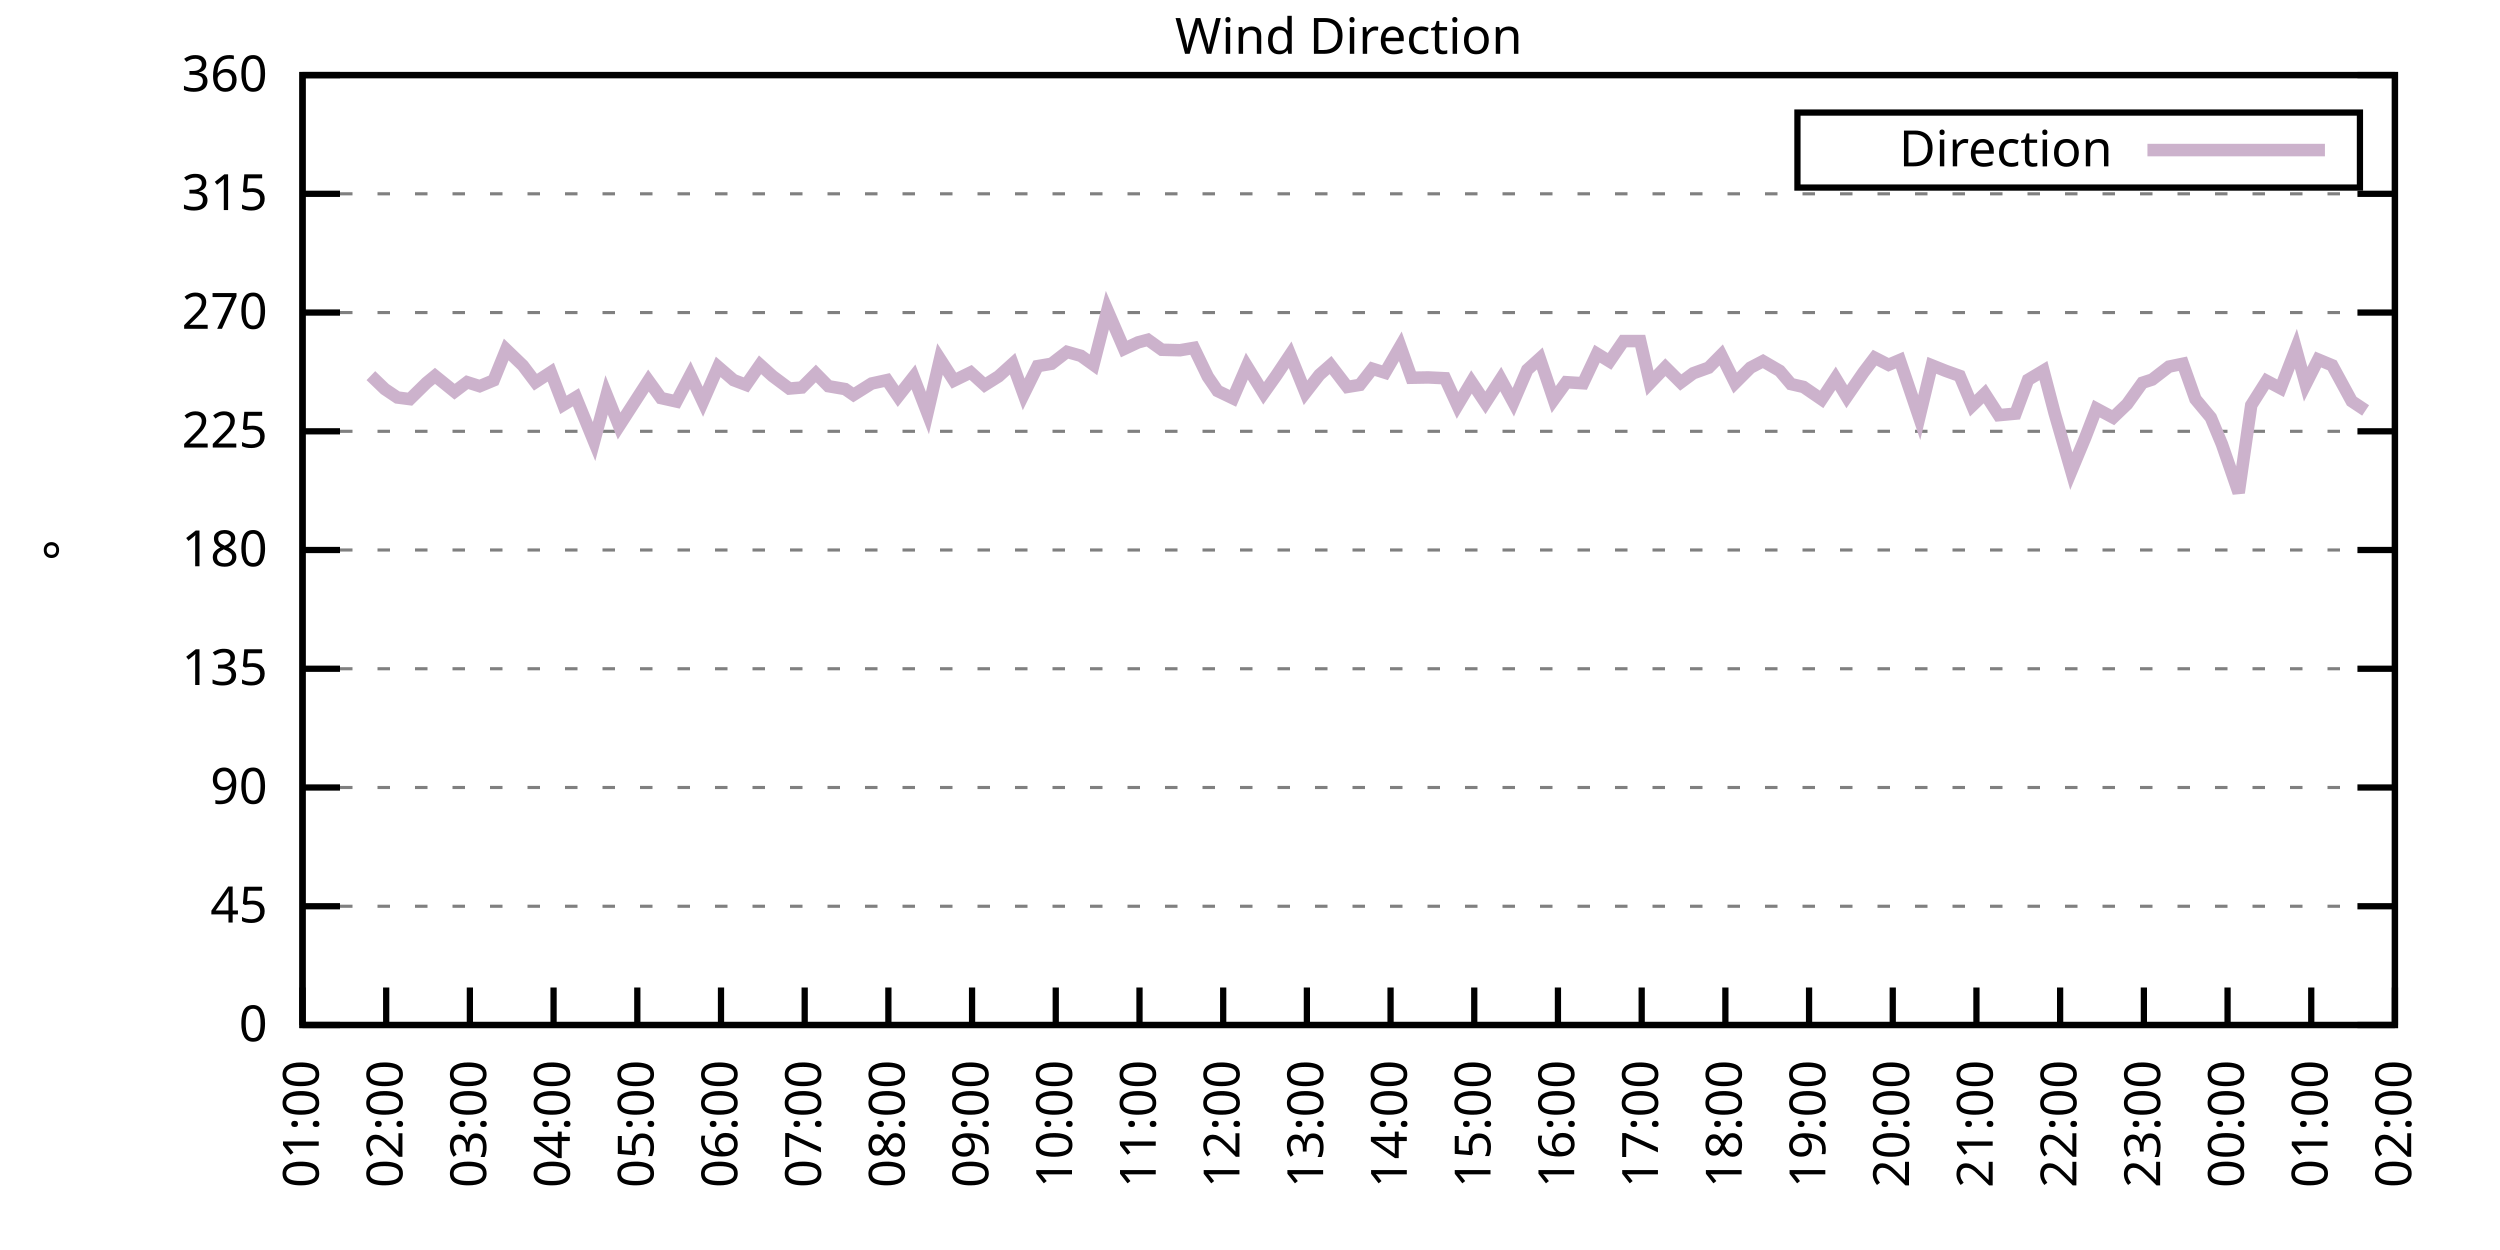
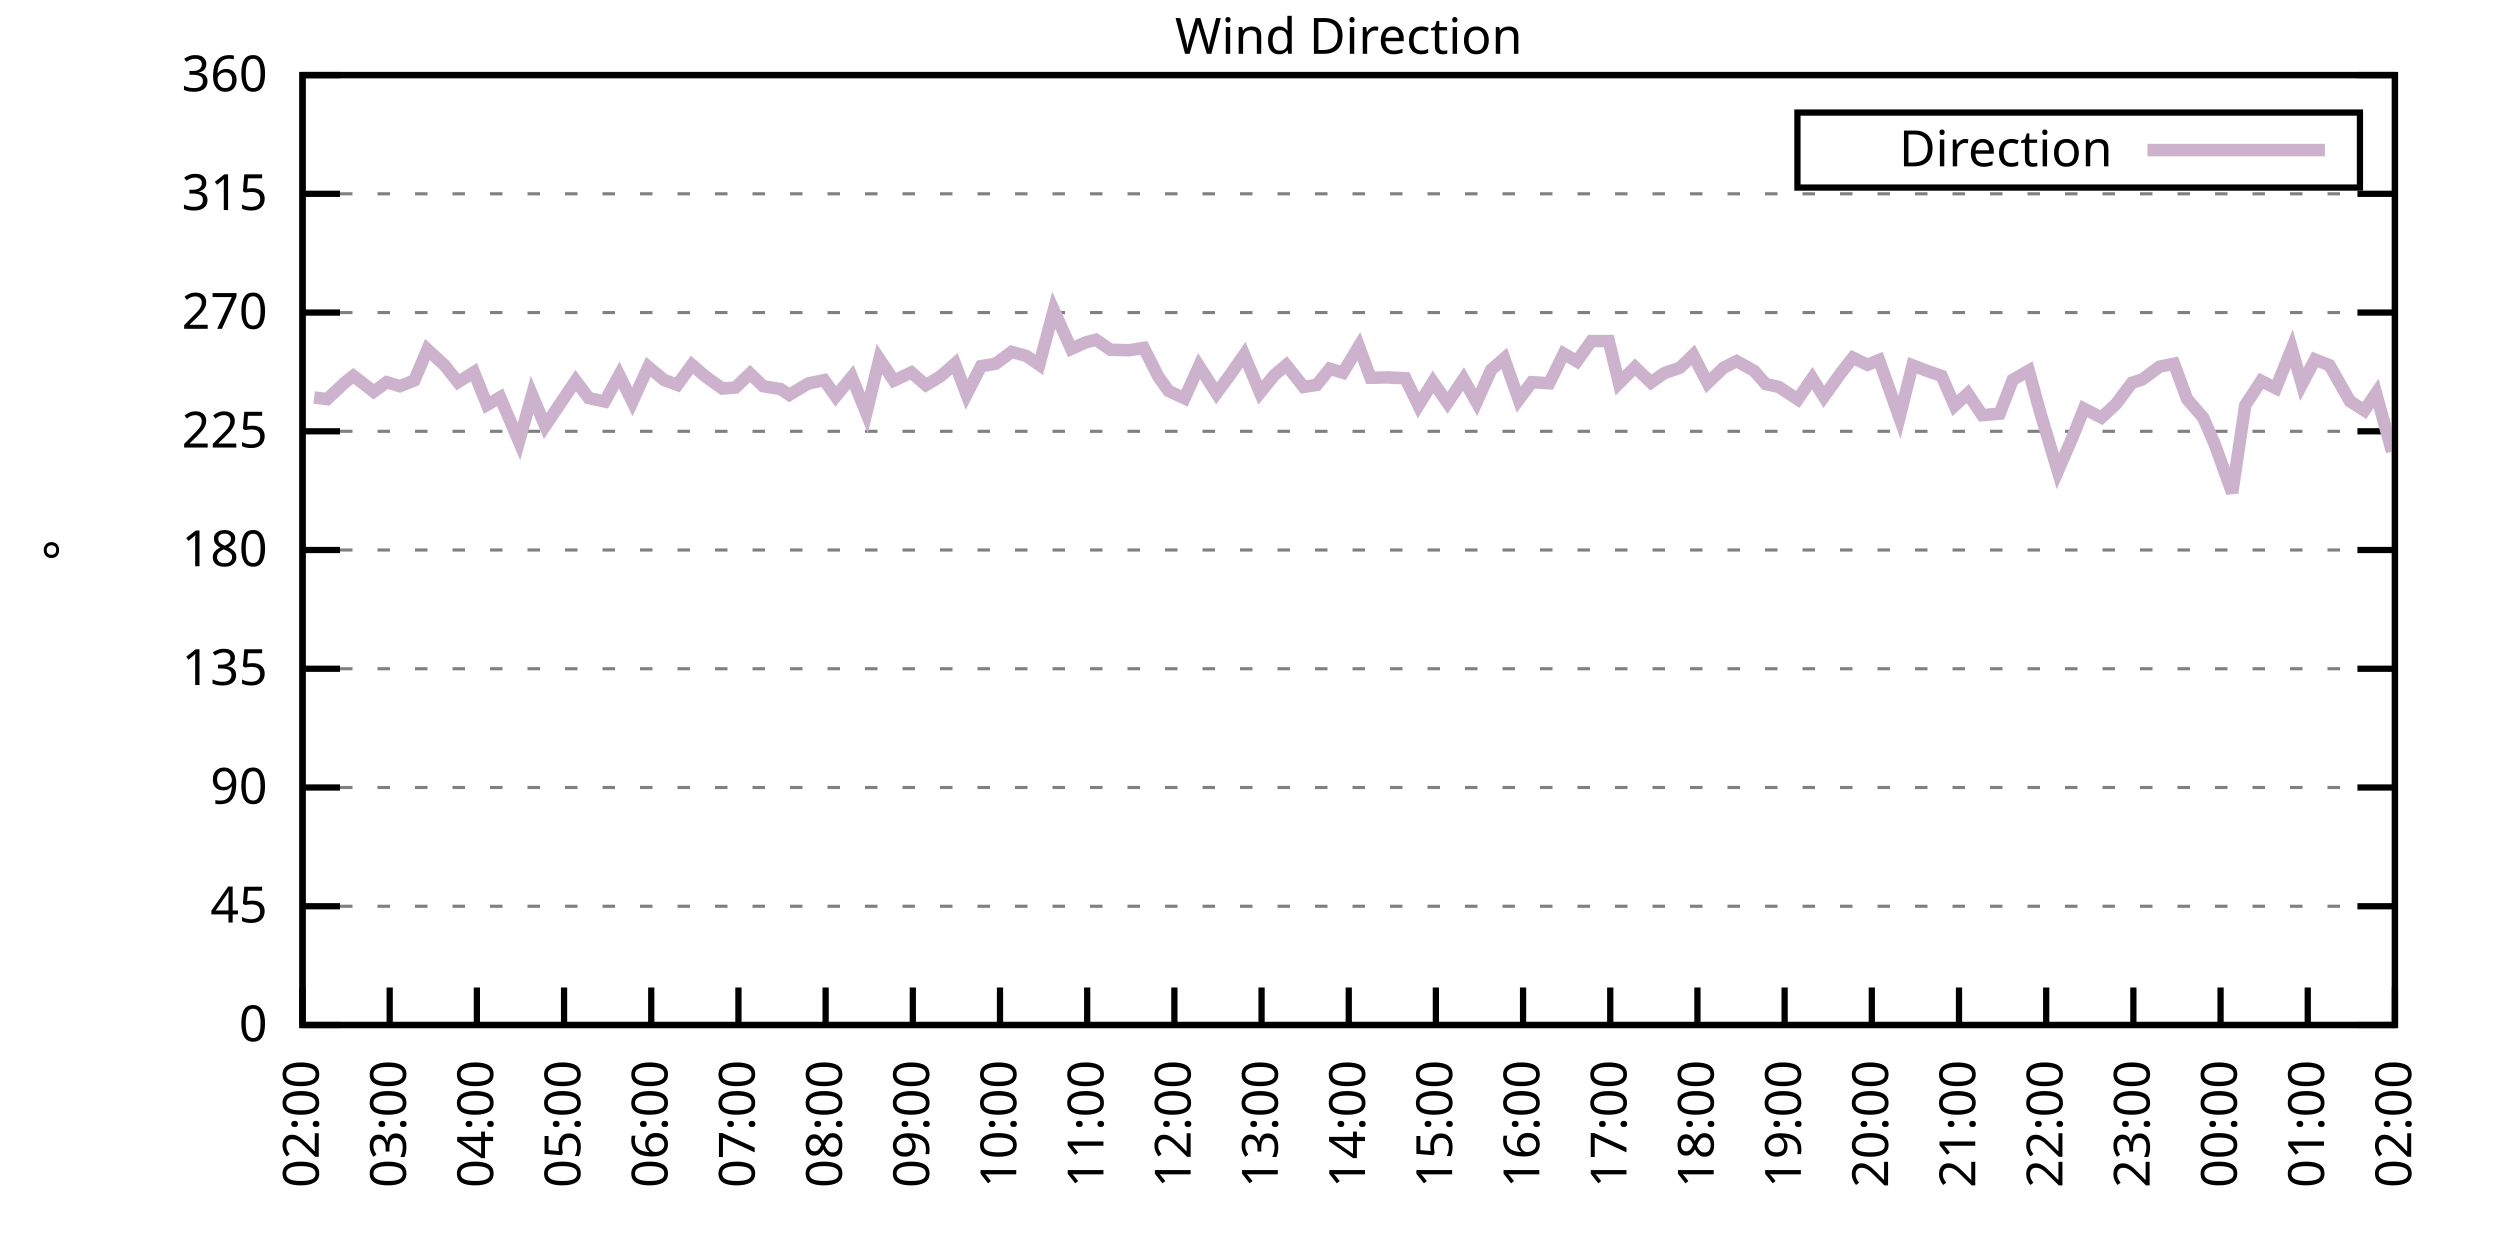
<svg xmlns="http://www.w3.org/2000/svg" xmlns:xlink="http://www.w3.org/1999/xlink" width="400" height="200" viewBox="0 0 400 200">
  <g id="gnuplot_canvas">
    <rect x="0" y="0" width="400" height="200" fill="none" />
    <defs>
      <circle id="gpDot" r="0.5" stroke-width="0.5" stroke="currentColor" />
      <path id="gpPt0" stroke-width="0.333" stroke="currentColor" d="M-1,0 h2 M0,-1 v2" />
      <path id="gpPt1" stroke-width="0.333" stroke="currentColor" d="M-1,-1 L1,1 M1,-1 L-1,1" />
      <path id="gpPt2" stroke-width="0.333" stroke="currentColor" d="M-1,0 L1,0 M0,-1 L0,1 M-1,-1 L1,1 M-1,1 L1,-1" />
      <rect id="gpPt3" stroke-width="0.333" stroke="currentColor" x="-1" y="-1" width="2" height="2" />
      <rect id="gpPt4" stroke-width="0.333" stroke="currentColor" fill="currentColor" x="-1" y="-1" width="2" height="2" />
      <circle id="gpPt5" stroke-width="0.333" stroke="currentColor" cx="0" cy="0" r="1" />
      <use xlink:href="#gpPt5" id="gpPt6" fill="currentColor" stroke="none" />
      <path id="gpPt7" stroke-width="0.333" stroke="currentColor" d="M0,-1.33 L-1.33,0.67 L1.33,0.67 z" />
      <use xlink:href="#gpPt7" id="gpPt8" fill="currentColor" stroke="none" />
      <use xlink:href="#gpPt7" id="gpPt9" stroke="currentColor" transform="rotate(180)" />
      <use xlink:href="#gpPt9" id="gpPt10" fill="currentColor" stroke="none" />
      <use xlink:href="#gpPt3" id="gpPt11" stroke="currentColor" transform="rotate(45)" />
      <use xlink:href="#gpPt11" id="gpPt12" fill="currentColor" stroke="none" />
      <path id="gpPt13" stroke-width="0.333" stroke="currentColor" d="M0,1.330 L1.265,0.411 L0.782,-1.067 L-0.782,-1.076 L-1.265,0.411 z" />
      <use xlink:href="#gpPt13" id="gpPt14" fill="currentColor" stroke="none" />
      <filter id="textbox" filterUnits="objectBoundingBox" x="0" y="0" height="1" width="1">
        <feFlood flood-color="white" flood-opacity="1" result="bgnd" />
        <feComposite in="SourceGraphic" in2="bgnd" operator="atop" />
      </filter>
      <filter id="greybox" filterUnits="objectBoundingBox" x="0" y="0" height="1" width="1">
        <feFlood flood-color="lightgrey" flood-opacity="1" result="grey" />
        <feComposite in="SourceGraphic" in2="grey" operator="atop" />
      </filter>
    </defs>
    <g fill="none" color="white" stroke="currentColor" stroke-width="1.00" stroke-linecap="butt" stroke-linejoin="miter">
</g>
    <g fill="none" color="black" stroke="currentColor" stroke-width="1.00" stroke-linecap="butt" stroke-linejoin="miter">
      <g stroke="none" shape-rendering="crispEdges">
        <polygon fill="rgb(255, 255, 255)" points="48.40,164.00 383.18,164.00 383.18,12.02 48.40,12.02 " />
      </g>
    </g>
    <g fill="none" color="black" stroke="currentColor" stroke-width="1.00" stroke-linecap="butt" stroke-linejoin="miter">
</g>
    <g fill="none" color="black" stroke="black" stroke-width="0.50" stroke-linecap="butt" stroke-linejoin="miter">
</g>
    <g fill="none" color="gray" stroke="currentColor" stroke-width="0.50" stroke-linecap="butt" stroke-linejoin="miter">
      <path stroke="gray" stroke-dasharray="2,4" class="gridline" d="M48.40,164.00 L383.19,164.00  " />
    </g>
    <g fill="none" color="gray" stroke="gray" stroke-width="1.00" stroke-linecap="butt" stroke-linejoin="miter">
</g>
    <g fill="none" color="black" stroke="currentColor" stroke-width="1.00" stroke-linecap="butt" stroke-linejoin="miter">
      <path stroke="black" d="M48.40,164.00 L54.40,164.00 M383.19,164.00 L377.19,164.00  " />
      <g transform="translate(42.80,166.60)" stroke="none" fill="black" font-family="Sans" font-size="8.00" text-anchor="end">
        <text>
          <tspan font-family="Sans"> 0</tspan>
        </text>
      </g>
    </g>
    <g fill="none" color="black" stroke="currentColor" stroke-width="1.00" stroke-linecap="butt" stroke-linejoin="miter">
</g>
    <g fill="none" color="black" stroke="black" stroke-width="0.50" stroke-linecap="butt" stroke-linejoin="miter">
</g>
    <g fill="none" color="gray" stroke="currentColor" stroke-width="0.50" stroke-linecap="butt" stroke-linejoin="miter">
      <path stroke="gray" stroke-dasharray="2,4" class="gridline" d="M48.40,145.00 L383.19,145.00  " />
    </g>
    <g fill="none" color="gray" stroke="gray" stroke-width="1.00" stroke-linecap="butt" stroke-linejoin="miter">
</g>
    <g fill="none" color="black" stroke="currentColor" stroke-width="1.00" stroke-linecap="butt" stroke-linejoin="miter">
      <path stroke="black" d="M48.40,145.00 L54.40,145.00 M383.19,145.00 L377.19,145.00  " />
      <g transform="translate(42.80,147.60)" stroke="none" fill="black" font-family="Sans" font-size="8.00" text-anchor="end">
        <text>
          <tspan font-family="Sans"> 45</tspan>
        </text>
      </g>
    </g>
    <g fill="none" color="black" stroke="currentColor" stroke-width="1.00" stroke-linecap="butt" stroke-linejoin="miter">
</g>
    <g fill="none" color="black" stroke="black" stroke-width="0.50" stroke-linecap="butt" stroke-linejoin="miter">
</g>
    <g fill="none" color="gray" stroke="currentColor" stroke-width="0.50" stroke-linecap="butt" stroke-linejoin="miter">
      <path stroke="gray" stroke-dasharray="2,4" class="gridline" d="M48.40,126.00 L383.19,126.00  " />
    </g>
    <g fill="none" color="gray" stroke="gray" stroke-width="1.00" stroke-linecap="butt" stroke-linejoin="miter">
</g>
    <g fill="none" color="black" stroke="currentColor" stroke-width="1.00" stroke-linecap="butt" stroke-linejoin="miter">
      <path stroke="black" d="M48.40,126.00 L54.40,126.00 M383.19,126.00 L377.19,126.00  " />
      <g transform="translate(42.80,128.60)" stroke="none" fill="black" font-family="Sans" font-size="8.00" text-anchor="end">
        <text>
          <tspan font-family="Sans"> 90</tspan>
        </text>
      </g>
    </g>
    <g fill="none" color="black" stroke="currentColor" stroke-width="1.00" stroke-linecap="butt" stroke-linejoin="miter">
</g>
    <g fill="none" color="black" stroke="black" stroke-width="0.50" stroke-linecap="butt" stroke-linejoin="miter">
</g>
    <g fill="none" color="gray" stroke="currentColor" stroke-width="0.50" stroke-linecap="butt" stroke-linejoin="miter">
      <path stroke="gray" stroke-dasharray="2,4" class="gridline" d="M48.40,107.00 L383.19,107.00  " />
    </g>
    <g fill="none" color="gray" stroke="gray" stroke-width="1.00" stroke-linecap="butt" stroke-linejoin="miter">
</g>
    <g fill="none" color="black" stroke="currentColor" stroke-width="1.00" stroke-linecap="butt" stroke-linejoin="miter">
      <path stroke="black" d="M48.40,107.00 L54.40,107.00 M383.19,107.00 L377.19,107.00  " />
      <g transform="translate(42.80,109.60)" stroke="none" fill="black" font-family="Sans" font-size="8.00" text-anchor="end">
        <text>
          <tspan font-family="Sans"> 135</tspan>
        </text>
      </g>
    </g>
    <g fill="none" color="black" stroke="currentColor" stroke-width="1.00" stroke-linecap="butt" stroke-linejoin="miter">
</g>
    <g fill="none" color="black" stroke="black" stroke-width="0.50" stroke-linecap="butt" stroke-linejoin="miter">
</g>
    <g fill="none" color="gray" stroke="currentColor" stroke-width="0.50" stroke-linecap="butt" stroke-linejoin="miter">
      <path stroke="gray" stroke-dasharray="2,4" class="gridline" d="M48.40,88.00 L383.19,88.00  " />
    </g>
    <g fill="none" color="gray" stroke="gray" stroke-width="1.00" stroke-linecap="butt" stroke-linejoin="miter">
</g>
    <g fill="none" color="black" stroke="currentColor" stroke-width="1.00" stroke-linecap="butt" stroke-linejoin="miter">
      <path stroke="black" d="M48.40,88.00 L54.40,88.00 M383.19,88.00 L377.19,88.00  " />
      <g transform="translate(42.80,90.60)" stroke="none" fill="black" font-family="Sans" font-size="8.00" text-anchor="end">
        <text>
          <tspan font-family="Sans"> 180</tspan>
        </text>
      </g>
    </g>
    <g fill="none" color="black" stroke="currentColor" stroke-width="1.00" stroke-linecap="butt" stroke-linejoin="miter">
</g>
    <g fill="none" color="black" stroke="black" stroke-width="0.50" stroke-linecap="butt" stroke-linejoin="miter">
</g>
    <g fill="none" color="gray" stroke="currentColor" stroke-width="0.50" stroke-linecap="butt" stroke-linejoin="miter">
      <path stroke="gray" stroke-dasharray="2,4" class="gridline" d="M48.40,69.01 L383.19,69.01  " />
    </g>
    <g fill="none" color="gray" stroke="gray" stroke-width="1.00" stroke-linecap="butt" stroke-linejoin="miter">
</g>
    <g fill="none" color="black" stroke="currentColor" stroke-width="1.00" stroke-linecap="butt" stroke-linejoin="miter">
      <path stroke="black" d="M48.40,69.01 L54.40,69.01 M383.19,69.01 L377.19,69.01  " />
      <g transform="translate(42.80,71.61)" stroke="none" fill="black" font-family="Sans" font-size="8.00" text-anchor="end">
        <text>
          <tspan font-family="Sans"> 225</tspan>
        </text>
      </g>
    </g>
    <g fill="none" color="black" stroke="currentColor" stroke-width="1.00" stroke-linecap="butt" stroke-linejoin="miter">
</g>
    <g fill="none" color="black" stroke="black" stroke-width="0.50" stroke-linecap="butt" stroke-linejoin="miter">
</g>
    <g fill="none" color="gray" stroke="currentColor" stroke-width="0.50" stroke-linecap="butt" stroke-linejoin="miter">
      <path stroke="gray" stroke-dasharray="2,4" class="gridline" d="M48.40,50.01 L383.19,50.01  " />
    </g>
    <g fill="none" color="gray" stroke="gray" stroke-width="1.00" stroke-linecap="butt" stroke-linejoin="miter">
</g>
    <g fill="none" color="black" stroke="currentColor" stroke-width="1.00" stroke-linecap="butt" stroke-linejoin="miter">
      <path stroke="black" d="M48.40,50.01 L54.40,50.01 M383.19,50.01 L377.19,50.01  " />
      <g transform="translate(42.80,52.61)" stroke="none" fill="black" font-family="Sans" font-size="8.00" text-anchor="end">
        <text>
          <tspan font-family="Sans"> 270</tspan>
        </text>
      </g>
    </g>
    <g fill="none" color="black" stroke="currentColor" stroke-width="1.00" stroke-linecap="butt" stroke-linejoin="miter">
</g>
    <g fill="none" color="black" stroke="black" stroke-width="0.50" stroke-linecap="butt" stroke-linejoin="miter">
</g>
    <g fill="none" color="gray" stroke="currentColor" stroke-width="0.50" stroke-linecap="butt" stroke-linejoin="miter">
      <path stroke="gray" stroke-dasharray="2,4" class="gridline" d="M48.40,31.01 L383.19,31.01  " />
    </g>
    <g fill="none" color="gray" stroke="gray" stroke-width="1.00" stroke-linecap="butt" stroke-linejoin="miter">
</g>
    <g fill="none" color="black" stroke="currentColor" stroke-width="1.00" stroke-linecap="butt" stroke-linejoin="miter">
      <path stroke="black" d="M48.40,31.01 L54.40,31.01 M383.19,31.01 L377.19,31.01  " />
      <g transform="translate(42.80,33.61)" stroke="none" fill="black" font-family="Sans" font-size="8.00" text-anchor="end">
        <text>
          <tspan font-family="Sans"> 315</tspan>
        </text>
      </g>
    </g>
    <g fill="none" color="black" stroke="currentColor" stroke-width="1.00" stroke-linecap="butt" stroke-linejoin="miter">
</g>
    <g fill="none" color="black" stroke="black" stroke-width="0.50" stroke-linecap="butt" stroke-linejoin="miter">
</g>
    <g fill="none" color="gray" stroke="currentColor" stroke-width="0.50" stroke-linecap="butt" stroke-linejoin="miter">
      <path stroke="gray" stroke-dasharray="2,4" class="gridline" d="M48.40,12.01 L383.19,12.01  " />
    </g>
    <g fill="none" color="gray" stroke="gray" stroke-width="1.00" stroke-linecap="butt" stroke-linejoin="miter">
</g>
    <g fill="none" color="black" stroke="currentColor" stroke-width="1.00" stroke-linecap="butt" stroke-linejoin="miter">
      <path stroke="black" d="M48.40,12.01 L54.40,12.01 M383.19,12.01 L377.19,12.01  " />
      <g transform="translate(42.80,14.61)" stroke="none" fill="black" font-family="Sans" font-size="8.00" text-anchor="end">
        <text>
          <tspan font-family="Sans"> 360</tspan>
        </text>
      </g>
    </g>
    <g fill="none" color="black" stroke="currentColor" stroke-width="1.00" stroke-linecap="butt" stroke-linejoin="miter">
      <path stroke="black" d="M48.40,164.00 L48.40,158.00  " />
      <g transform="translate(51.00,169.60) rotate(270.00)" stroke="none" fill="black" font-family="Sans" font-size="8.00" text-anchor="end">
        <text>
-           <tspan font-family="Sans">01:00</tspan>
-         </text>
-       </g>
-     </g>
-     <g fill="none" color="black" stroke="currentColor" stroke-width="1.00" stroke-linecap="butt" stroke-linejoin="miter">
-       <path stroke="black" d="M61.79,164.00 L61.79,158.00  " />
-       <g transform="translate(64.39,169.60) rotate(270.00)" stroke="none" fill="black" font-family="Sans" font-size="8.00" text-anchor="end">
-         <text>
          <tspan font-family="Sans">02:00</tspan>
        </text>
      </g>
    </g>
    <g fill="none" color="black" stroke="currentColor" stroke-width="1.00" stroke-linecap="butt" stroke-linejoin="miter">
-       <path stroke="black" d="M75.18,164.00 L75.18,158.00  " />
-       <g transform="translate(77.78,169.60) rotate(270.00)" stroke="none" fill="black" font-family="Sans" font-size="8.00" text-anchor="end">
+       <path stroke="black" d="M62.35,164.00 L62.35,158.00  " />
+       <g transform="translate(64.95,169.60) rotate(270.00)" stroke="none" fill="black" font-family="Sans" font-size="8.00" text-anchor="end">
        <text>
          <tspan font-family="Sans">03:00</tspan>
        </text>
      </g>
    </g>
    <g fill="none" color="black" stroke="currentColor" stroke-width="1.00" stroke-linecap="butt" stroke-linejoin="miter">
-       <path stroke="black" d="M88.57,164.00 L88.57,158.00  " />
-       <g transform="translate(91.17,169.60) rotate(270.00)" stroke="none" fill="black" font-family="Sans" font-size="8.00" text-anchor="end">
+       <path stroke="black" d="M76.30,164.00 L76.30,158.00  " />
+       <g transform="translate(78.90,169.60) rotate(270.00)" stroke="none" fill="black" font-family="Sans" font-size="8.00" text-anchor="end">
        <text>
          <tspan font-family="Sans">04:00</tspan>
        </text>
      </g>
    </g>
    <g fill="none" color="black" stroke="currentColor" stroke-width="1.00" stroke-linecap="butt" stroke-linejoin="miter">
-       <path stroke="black" d="M101.97,164.00 L101.97,158.00  " />
-       <g transform="translate(104.57,169.60) rotate(270.00)" stroke="none" fill="black" font-family="Sans" font-size="8.00" text-anchor="end">
+       <path stroke="black" d="M90.25,164.00 L90.25,158.00  " />
+       <g transform="translate(92.85,169.60) rotate(270.00)" stroke="none" fill="black" font-family="Sans" font-size="8.00" text-anchor="end">
        <text>
          <tspan font-family="Sans">05:00</tspan>
        </text>
      </g>
    </g>
    <g fill="none" color="black" stroke="currentColor" stroke-width="1.00" stroke-linecap="butt" stroke-linejoin="miter">
-       <path stroke="black" d="M115.36,164.00 L115.36,158.00  " />
-       <g transform="translate(117.96,169.60) rotate(270.00)" stroke="none" fill="black" font-family="Sans" font-size="8.00" text-anchor="end">
+       <path stroke="black" d="M104.20,164.00 L104.20,158.00  " />
+       <g transform="translate(106.80,169.60) rotate(270.00)" stroke="none" fill="black" font-family="Sans" font-size="8.00" text-anchor="end">
        <text>
          <tspan font-family="Sans">06:00</tspan>
        </text>
      </g>
    </g>
    <g fill="none" color="black" stroke="currentColor" stroke-width="1.00" stroke-linecap="butt" stroke-linejoin="miter">
-       <path stroke="black" d="M128.75,164.00 L128.75,158.00  " />
-       <g transform="translate(131.35,169.60) rotate(270.00)" stroke="none" fill="black" font-family="Sans" font-size="8.00" text-anchor="end">
+       <path stroke="black" d="M118.15,164.00 L118.15,158.00  " />
+       <g transform="translate(120.75,169.60) rotate(270.00)" stroke="none" fill="black" font-family="Sans" font-size="8.00" text-anchor="end">
        <text>
          <tspan font-family="Sans">07:00</tspan>
        </text>
      </g>
    </g>
    <g fill="none" color="black" stroke="currentColor" stroke-width="1.00" stroke-linecap="butt" stroke-linejoin="miter">
-       <path stroke="black" d="M142.14,164.00 L142.14,158.00  " />
-       <g transform="translate(144.74,169.60) rotate(270.00)" stroke="none" fill="black" font-family="Sans" font-size="8.00" text-anchor="end">
+       <path stroke="black" d="M132.10,164.00 L132.10,158.00  " />
+       <g transform="translate(134.70,169.60) rotate(270.00)" stroke="none" fill="black" font-family="Sans" font-size="8.00" text-anchor="end">
        <text>
          <tspan font-family="Sans">08:00</tspan>
        </text>
      </g>
    </g>
    <g fill="none" color="black" stroke="currentColor" stroke-width="1.00" stroke-linecap="butt" stroke-linejoin="miter">
-       <path stroke="black" d="M155.53,164.00 L155.53,158.00  " />
-       <g transform="translate(158.13,169.60) rotate(270.00)" stroke="none" fill="black" font-family="Sans" font-size="8.00" text-anchor="end">
+       <path stroke="black" d="M146.05,164.00 L146.05,158.00  " />
+       <g transform="translate(148.65,169.60) rotate(270.00)" stroke="none" fill="black" font-family="Sans" font-size="8.00" text-anchor="end">
        <text>
          <tspan font-family="Sans">09:00</tspan>
        </text>
      </g>
    </g>
    <g fill="none" color="black" stroke="currentColor" stroke-width="1.00" stroke-linecap="butt" stroke-linejoin="miter">
-       <path stroke="black" d="M168.92,164.00 L168.92,158.00  " />
-       <g transform="translate(171.52,169.60) rotate(270.00)" stroke="none" fill="black" font-family="Sans" font-size="8.00" text-anchor="end">
+       <path stroke="black" d="M160.00,164.00 L160.00,158.00  " />
+       <g transform="translate(162.60,169.60) rotate(270.00)" stroke="none" fill="black" font-family="Sans" font-size="8.00" text-anchor="end">
        <text>
          <tspan font-family="Sans">10:00</tspan>
        </text>
      </g>
    </g>
    <g fill="none" color="black" stroke="currentColor" stroke-width="1.00" stroke-linecap="butt" stroke-linejoin="miter">
-       <path stroke="black" d="M182.32,164.00 L182.32,158.00  " />
-       <g transform="translate(184.92,169.60) rotate(270.00)" stroke="none" fill="black" font-family="Sans" font-size="8.00" text-anchor="end">
+       <path stroke="black" d="M173.95,164.00 L173.95,158.00  " />
+       <g transform="translate(176.55,169.60) rotate(270.00)" stroke="none" fill="black" font-family="Sans" font-size="8.00" text-anchor="end">
        <text>
          <tspan font-family="Sans">11:00</tspan>
        </text>
      </g>
    </g>
    <g fill="none" color="black" stroke="currentColor" stroke-width="1.00" stroke-linecap="butt" stroke-linejoin="miter">
-       <path stroke="black" d="M195.71,164.00 L195.71,158.00  " />
-       <g transform="translate(198.31,169.60) rotate(270.00)" stroke="none" fill="black" font-family="Sans" font-size="8.00" text-anchor="end">
+       <path stroke="black" d="M187.90,164.00 L187.90,158.00  " />
+       <g transform="translate(190.50,169.60) rotate(270.00)" stroke="none" fill="black" font-family="Sans" font-size="8.00" text-anchor="end">
        <text>
          <tspan font-family="Sans">12:00</tspan>
        </text>
      </g>
    </g>
    <g fill="none" color="black" stroke="currentColor" stroke-width="1.00" stroke-linecap="butt" stroke-linejoin="miter">
-       <path stroke="black" d="M209.10,164.00 L209.10,158.00  " />
-       <g transform="translate(211.70,169.60) rotate(270.00)" stroke="none" fill="black" font-family="Sans" font-size="8.00" text-anchor="end">
+       <path stroke="black" d="M201.85,164.00 L201.85,158.00  " />
+       <g transform="translate(204.45,169.60) rotate(270.00)" stroke="none" fill="black" font-family="Sans" font-size="8.00" text-anchor="end">
        <text>
          <tspan font-family="Sans">13:00</tspan>
        </text>
      </g>
    </g>
    <g fill="none" color="black" stroke="currentColor" stroke-width="1.00" stroke-linecap="butt" stroke-linejoin="miter">
-       <path stroke="black" d="M222.49,164.00 L222.49,158.00  " />
-       <g transform="translate(225.09,169.60) rotate(270.00)" stroke="none" fill="black" font-family="Sans" font-size="8.00" text-anchor="end">
+       <path stroke="black" d="M215.80,164.00 L215.80,158.00  " />
+       <g transform="translate(218.40,169.60) rotate(270.00)" stroke="none" fill="black" font-family="Sans" font-size="8.00" text-anchor="end">
        <text>
          <tspan font-family="Sans">14:00</tspan>
        </text>
      </g>
    </g>
    <g fill="none" color="black" stroke="currentColor" stroke-width="1.00" stroke-linecap="butt" stroke-linejoin="miter">
-       <path stroke="black" d="M235.88,164.00 L235.88,158.00  " />
-       <g transform="translate(238.48,169.60) rotate(270.00)" stroke="none" fill="black" font-family="Sans" font-size="8.00" text-anchor="end">
+       <path stroke="black" d="M229.74,164.00 L229.74,158.00  " />
+       <g transform="translate(232.34,169.60) rotate(270.00)" stroke="none" fill="black" font-family="Sans" font-size="8.00" text-anchor="end">
        <text>
          <tspan font-family="Sans">15:00</tspan>
        </text>
      </g>
    </g>
    <g fill="none" color="black" stroke="currentColor" stroke-width="1.00" stroke-linecap="butt" stroke-linejoin="miter">
-       <path stroke="black" d="M249.27,164.00 L249.27,158.00  " />
-       <g transform="translate(251.87,169.60) rotate(270.00)" stroke="none" fill="black" font-family="Sans" font-size="8.00" text-anchor="end">
+       <path stroke="black" d="M243.69,164.00 L243.69,158.00  " />
+       <g transform="translate(246.29,169.60) rotate(270.00)" stroke="none" fill="black" font-family="Sans" font-size="8.00" text-anchor="end">
        <text>
          <tspan font-family="Sans">16:00</tspan>
        </text>
      </g>
    </g>
    <g fill="none" color="black" stroke="currentColor" stroke-width="1.00" stroke-linecap="butt" stroke-linejoin="miter">
-       <path stroke="black" d="M262.67,164.00 L262.67,158.00  " />
-       <g transform="translate(265.27,169.60) rotate(270.00)" stroke="none" fill="black" font-family="Sans" font-size="8.00" text-anchor="end">
+       <path stroke="black" d="M257.64,164.00 L257.64,158.00  " />
+       <g transform="translate(260.24,169.60) rotate(270.00)" stroke="none" fill="black" font-family="Sans" font-size="8.00" text-anchor="end">
        <text>
          <tspan font-family="Sans">17:00</tspan>
        </text>
      </g>
    </g>
    <g fill="none" color="black" stroke="currentColor" stroke-width="1.00" stroke-linecap="butt" stroke-linejoin="miter">
-       <path stroke="black" d="M276.06,164.00 L276.06,158.00  " />
-       <g transform="translate(278.66,169.60) rotate(270.00)" stroke="none" fill="black" font-family="Sans" font-size="8.00" text-anchor="end">
+       <path stroke="black" d="M271.59,164.00 L271.59,158.00  " />
+       <g transform="translate(274.19,169.60) rotate(270.00)" stroke="none" fill="black" font-family="Sans" font-size="8.00" text-anchor="end">
        <text>
          <tspan font-family="Sans">18:00</tspan>
        </text>
      </g>
    </g>
    <g fill="none" color="black" stroke="currentColor" stroke-width="1.00" stroke-linecap="butt" stroke-linejoin="miter">
-       <path stroke="black" d="M289.45,164.00 L289.45,158.00  " />
-       <g transform="translate(292.05,169.60) rotate(270.00)" stroke="none" fill="black" font-family="Sans" font-size="8.00" text-anchor="end">
+       <path stroke="black" d="M285.54,164.00 L285.54,158.00  " />
+       <g transform="translate(288.14,169.60) rotate(270.00)" stroke="none" fill="black" font-family="Sans" font-size="8.00" text-anchor="end">
        <text>
          <tspan font-family="Sans">19:00</tspan>
        </text>
      </g>
    </g>
    <g fill="none" color="black" stroke="currentColor" stroke-width="1.00" stroke-linecap="butt" stroke-linejoin="miter">
-       <path stroke="black" d="M302.84,164.00 L302.84,158.00  " />
-       <g transform="translate(305.44,169.60) rotate(270.00)" stroke="none" fill="black" font-family="Sans" font-size="8.00" text-anchor="end">
+       <path stroke="black" d="M299.49,164.00 L299.49,158.00  " />
+       <g transform="translate(302.09,169.60) rotate(270.00)" stroke="none" fill="black" font-family="Sans" font-size="8.00" text-anchor="end">
        <text>
          <tspan font-family="Sans">20:00</tspan>
        </text>
      </g>
    </g>
    <g fill="none" color="black" stroke="currentColor" stroke-width="1.00" stroke-linecap="butt" stroke-linejoin="miter">
-       <path stroke="black" d="M316.23,164.00 L316.23,158.00  " />
-       <g transform="translate(318.83,169.60) rotate(270.00)" stroke="none" fill="black" font-family="Sans" font-size="8.00" text-anchor="end">
+       <path stroke="black" d="M313.44,164.00 L313.44,158.00  " />
+       <g transform="translate(316.04,169.60) rotate(270.00)" stroke="none" fill="black" font-family="Sans" font-size="8.00" text-anchor="end">
        <text>
          <tspan font-family="Sans">21:00</tspan>
        </text>
      </g>
    </g>
    <g fill="none" color="black" stroke="currentColor" stroke-width="1.00" stroke-linecap="butt" stroke-linejoin="miter">
-       <path stroke="black" d="M329.62,164.00 L329.62,158.00  " />
-       <g transform="translate(332.22,169.60) rotate(270.00)" stroke="none" fill="black" font-family="Sans" font-size="8.00" text-anchor="end">
+       <path stroke="black" d="M327.39,164.00 L327.39,158.00  " />
+       <g transform="translate(329.99,169.60) rotate(270.00)" stroke="none" fill="black" font-family="Sans" font-size="8.00" text-anchor="end">
        <text>
          <tspan font-family="Sans">22:00</tspan>
        </text>
      </g>
    </g>
    <g fill="none" color="black" stroke="currentColor" stroke-width="1.00" stroke-linecap="butt" stroke-linejoin="miter">
-       <path stroke="black" d="M343.02,164.00 L343.02,158.00  " />
-       <g transform="translate(345.62,169.60) rotate(270.00)" stroke="none" fill="black" font-family="Sans" font-size="8.00" text-anchor="end">
+       <path stroke="black" d="M341.34,164.00 L341.34,158.00  " />
+       <g transform="translate(343.94,169.60) rotate(270.00)" stroke="none" fill="black" font-family="Sans" font-size="8.00" text-anchor="end">
        <text>
          <tspan font-family="Sans">23:00</tspan>
        </text>
      </g>
    </g>
    <g fill="none" color="black" stroke="currentColor" stroke-width="1.00" stroke-linecap="butt" stroke-linejoin="miter">
-       <path stroke="black" d="M356.41,164.00 L356.41,158.00  " />
-       <g transform="translate(359.01,169.60) rotate(270.00)" stroke="none" fill="black" font-family="Sans" font-size="8.00" text-anchor="end">
+       <path stroke="black" d="M355.29,164.00 L355.29,158.00  " />
+       <g transform="translate(357.89,169.60) rotate(270.00)" stroke="none" fill="black" font-family="Sans" font-size="8.00" text-anchor="end">
        <text>
          <tspan font-family="Sans">00:00</tspan>
        </text>
      </g>
    </g>
    <g fill="none" color="black" stroke="currentColor" stroke-width="1.00" stroke-linecap="butt" stroke-linejoin="miter">
-       <path stroke="black" d="M369.80,164.00 L369.80,158.00  " />
-       <g transform="translate(372.40,169.60) rotate(270.00)" stroke="none" fill="black" font-family="Sans" font-size="8.00" text-anchor="end">
+       <path stroke="black" d="M369.24,164.00 L369.24,158.00  " />
+       <g transform="translate(371.84,169.60) rotate(270.00)" stroke="none" fill="black" font-family="Sans" font-size="8.00" text-anchor="end">
        <text>
          <tspan font-family="Sans">01:00</tspan>
        </text>
      </g>
    </g>
    <g fill="none" color="black" stroke="currentColor" stroke-width="1.00" stroke-linecap="butt" stroke-linejoin="miter">
      <path stroke="black" d="M383.19,164.00 L383.19,158.00  " />
      <g transform="translate(385.79,169.60) rotate(270.00)" stroke="none" fill="black" font-family="Sans" font-size="8.00" text-anchor="end">
        <text>
          <tspan font-family="Sans">02:00</tspan>
        </text>
      </g>
    </g>
    <g fill="none" color="black" stroke="currentColor" stroke-width="1.00" stroke-linecap="butt" stroke-linejoin="miter">
</g>
    <g fill="none" color="black" stroke="currentColor" stroke-width="1.00" stroke-linecap="butt" stroke-linejoin="miter">
      <path stroke="black" d="M48.40,12.01 L48.40,164.00 L383.19,164.00 L383.19,12.01 L48.40,12.01 Z  " />
    </g>
    <g fill="none" color="black" stroke="currentColor" stroke-width="1.00" stroke-linecap="butt" stroke-linejoin="miter">
</g>
    <g fill="none" color="black" stroke="currentColor" stroke-width="1.00" stroke-linecap="butt" stroke-linejoin="miter">
      <path stroke="black" d="M287.59,30.01 L287.59,18.01 L377.59,18.01 L377.59,30.01 L287.59,30.01 Z  " />
    </g>
    <g id="Wind_direction_plot_1">
      <g fill="none" color="white" stroke="black" stroke-width="2.00" stroke-linecap="butt" stroke-linejoin="miter">
</g>
      <g fill="none" color="black" stroke="currentColor" stroke-width="2.00" stroke-linecap="butt" stroke-linejoin="miter">
        <g transform="translate(337.99,26.61)" stroke="none" fill="black" font-family="Sans" font-size="8.00" text-anchor="end">
          <text>
            <tspan font-family="Sans">Direction</tspan>
          </text>
        </g>
      </g>
      <g fill="none" color="black" stroke="currentColor" stroke-width="2.00" stroke-linecap="butt" stroke-linejoin="miter">
-         <path stroke="rgb(204, 178, 204)" d="M343.59,24.01 L371.99,24.01 M59.34,60.10 L61.57,62.25 L63.58,63.60 L65.59,63.86 L68.26,61.24 L69.60,60.14   L72.73,62.67 L74.74,61.15 L76.75,61.79 L78.98,60.86 L80.99,55.92 L83.66,58.49 L85.67,61.15 L88.13,59.55   L90.14,64.78 L92.15,63.56 L95.05,70.65 L97.06,63.18 L99.06,68.16 L103.75,60.90 L105.76,63.69 L108.22,64.24   L110.45,60.01 L112.46,64.28 L114.91,58.70 L117.37,60.82 L119.38,61.58 L121.61,58.37 L123.62,60.18 L126.29,62.17   L128.30,62.00 L130.54,59.76 L132.54,61.79 L135.22,62.25 L136.56,63.18 L139.46,61.36 L141.92,60.82 L143.70,63.43   L146.16,60.31 L148.39,66.09 L150.40,57.44 L152.63,60.90 L155.31,59.59 L157.54,61.62 L159.77,60.22 L162.01,58.20   L163.79,63.10 L166.02,58.58 L168.25,58.20 L170.71,56.30 L172.94,56.93 L174.95,58.37 L177.18,49.63 L179.86,55.83   L182.09,54.78 L183.66,54.36 L185.89,55.96 L188.79,56.04 L191.02,55.66 L193.25,60.27 L194.81,62.55 L197.27,63.73   L199.50,58.58 L202.18,62.93 L204.19,60.10 L206.42,56.76 L208.88,62.84 L211.11,59.97 L212.89,58.41 L215.57,61.91   L217.58,61.58 L219.59,59.00 L221.60,59.63 L224.05,55.41 L225.84,60.44 L228.52,60.39 L231.20,60.52 L233.20,64.87   L235.44,61.11 L237.67,64.45 L240.12,60.65 L242.13,64.36 L244.36,59.17 L246.37,57.35 L248.60,63.94 L250.61,61.15   L253.29,61.32 L255.52,56.59 L257.53,57.82 L259.76,54.57 L262.44,54.57 L264.00,61.32 L266.46,58.75 L268.92,61.20   L270.92,59.72 L273.38,58.83 L275.39,56.80 L277.62,61.28 L280.07,58.83 L282.08,57.78 L284.76,59.34 L286.55,61.45   L288.56,61.91 L291.46,63.90 L293.69,60.52 L295.48,63.48 L298.15,59.59 L299.94,57.23 L302.17,58.37 L303.96,57.61   L307.08,66.81 L309.09,58.45 L311.32,59.34 L313.55,60.14 L315.56,64.91 L317.57,62.97 L319.80,66.43 L322.48,66.18   L324.49,60.77 L326.95,59.30 L328.73,66.09 L331.41,75.38 L333.64,70.02 L335.43,65.38 L338.10,66.81 L340.34,64.66   L342.79,61.24 L344.35,60.73 L347.03,58.66 L349.26,58.20 L351.27,63.86 L353.73,66.81 L355.51,71.08 L358.19,78.84   L360.20,64.83 L362.66,60.94 L364.89,62.12 L367.34,55.79 L368.91,61.49 L370.91,57.52 L373.15,58.45 L376.27,64.19   L378.50,65.67  " />
+         <path stroke="rgb(204, 178, 204)" d="M343.59,24.01 L371.99,24.01 M50.26,63.60 L52.35,63.86 L55.14,61.24 L56.54,60.14 L59.79,62.67 L61.88,61.15   L63.98,61.79 L66.30,60.86 L68.39,55.92 L71.18,58.49 L73.28,61.15 L75.83,59.55 L77.93,64.78 L80.02,63.56   L83.04,70.65 L85.13,63.18 L87.23,68.16 L92.11,60.90 L94.20,63.69 L96.76,64.24 L99.08,60.01 L101.18,64.28   L103.73,58.70 L106.29,60.82 L108.38,61.58 L110.71,58.37 L112.80,60.18 L115.59,62.17 L117.68,62.00 L120.01,59.76   L122.10,61.79 L124.89,62.25 L126.29,63.18 L129.31,61.36 L131.87,60.82 L133.72,63.43 L136.28,60.31 L138.61,66.09   L140.70,57.44 L143.02,60.90 L145.81,59.59 L148.14,61.62 L150.46,60.22 L152.79,58.20 L154.65,63.10 L156.97,58.58   L159.30,58.20 L161.86,56.30 L164.18,56.93 L166.27,58.37 L168.60,49.63 L171.39,55.83 L173.71,54.78 L175.34,54.36   L177.67,55.96 L180.69,56.04 L183.01,55.66 L185.34,60.27 L186.97,62.55 L189.52,63.73 L191.85,58.58 L194.64,62.93   L196.73,60.10 L199.06,56.76 L201.61,62.84 L203.94,59.97 L205.80,58.41 L208.59,61.91 L210.68,61.58 L212.77,59.00   L214.87,59.63 L217.42,55.41 L219.28,60.44 L222.07,60.39 L224.86,60.52 L226.95,64.87 L229.28,61.11 L231.60,64.45   L234.16,60.65 L236.25,64.36 L238.58,59.17 L240.67,57.35 L243.00,63.94 L245.09,61.15 L247.88,61.32 L250.20,56.59   L252.30,57.82 L254.62,54.57 L257.41,54.57 L259.04,61.32 L261.60,58.75 L264.15,61.20 L266.25,59.72 L268.80,58.83   L270.90,56.80 L273.22,61.28 L275.78,58.83 L277.87,57.78 L280.66,59.34 L282.52,61.45 L284.61,61.91 L287.64,63.90   L289.96,60.52 L291.82,63.48 L294.61,59.59 L296.47,57.23 L298.80,58.37 L300.65,57.61 L303.91,66.81 L306.00,58.45   L308.33,59.34 L310.65,60.14 L312.74,64.91 L314.84,62.97 L317.16,66.43 L319.95,66.18 L322.04,60.77 L324.60,59.30   L326.46,66.09 L329.25,75.38 L331.58,70.02 L333.44,65.38 L336.23,66.81 L338.55,64.66 L341.11,61.24 L342.74,60.73   L345.53,58.66 L347.85,58.20 L349.94,63.86 L352.50,66.81 L354.36,71.08 L357.15,78.84 L359.24,64.83 L361.80,60.94   L364.13,62.12 L366.68,55.79 L368.31,61.49 L370.40,57.52 L372.73,58.45 L375.98,64.19 L378.31,65.67 L380.17,62.93   L382.73,72.26  " />
      </g>
    </g>
    <g fill="none" color="black" stroke="currentColor" stroke-width="2.00" stroke-linecap="butt" stroke-linejoin="miter">
</g>
    <g fill="none" color="black" stroke="black" stroke-width="1.00" stroke-linecap="butt" stroke-linejoin="miter">
</g>
    <g fill="none" color="black" stroke="currentColor" stroke-width="1.00" stroke-linecap="butt" stroke-linejoin="miter">
      <path stroke="black" d="M48.40,12.01 L48.40,164.00 L383.19,164.00 L383.19,12.01 L48.40,12.01 Z  " />
      <g transform="translate(12.80,88.01) rotate(270.00)" stroke="none" fill="black" font-family="Sans" font-size="8.00" text-anchor="middle">
        <text>
          <tspan font-family="Sans">°</tspan>
        </text>
      </g>
    </g>
    <g fill="none" color="black" stroke="currentColor" stroke-width="1.00" stroke-linecap="butt" stroke-linejoin="miter">
</g>
    <g fill="none" color="black" stroke="currentColor" stroke-width="1.00" stroke-linecap="butt" stroke-linejoin="miter">
      <g transform="translate(215.79,8.61)" stroke="none" fill="black" font-family="Sans" font-size="8.00" text-anchor="middle">
        <text>
          <tspan font-family="Sans">Wind Direction</tspan>
        </text>
      </g>
    </g>
    <g fill="none" color="black" stroke="currentColor" stroke-width="1.00" stroke-linecap="butt" stroke-linejoin="miter">
</g>
  </g>
</svg>
